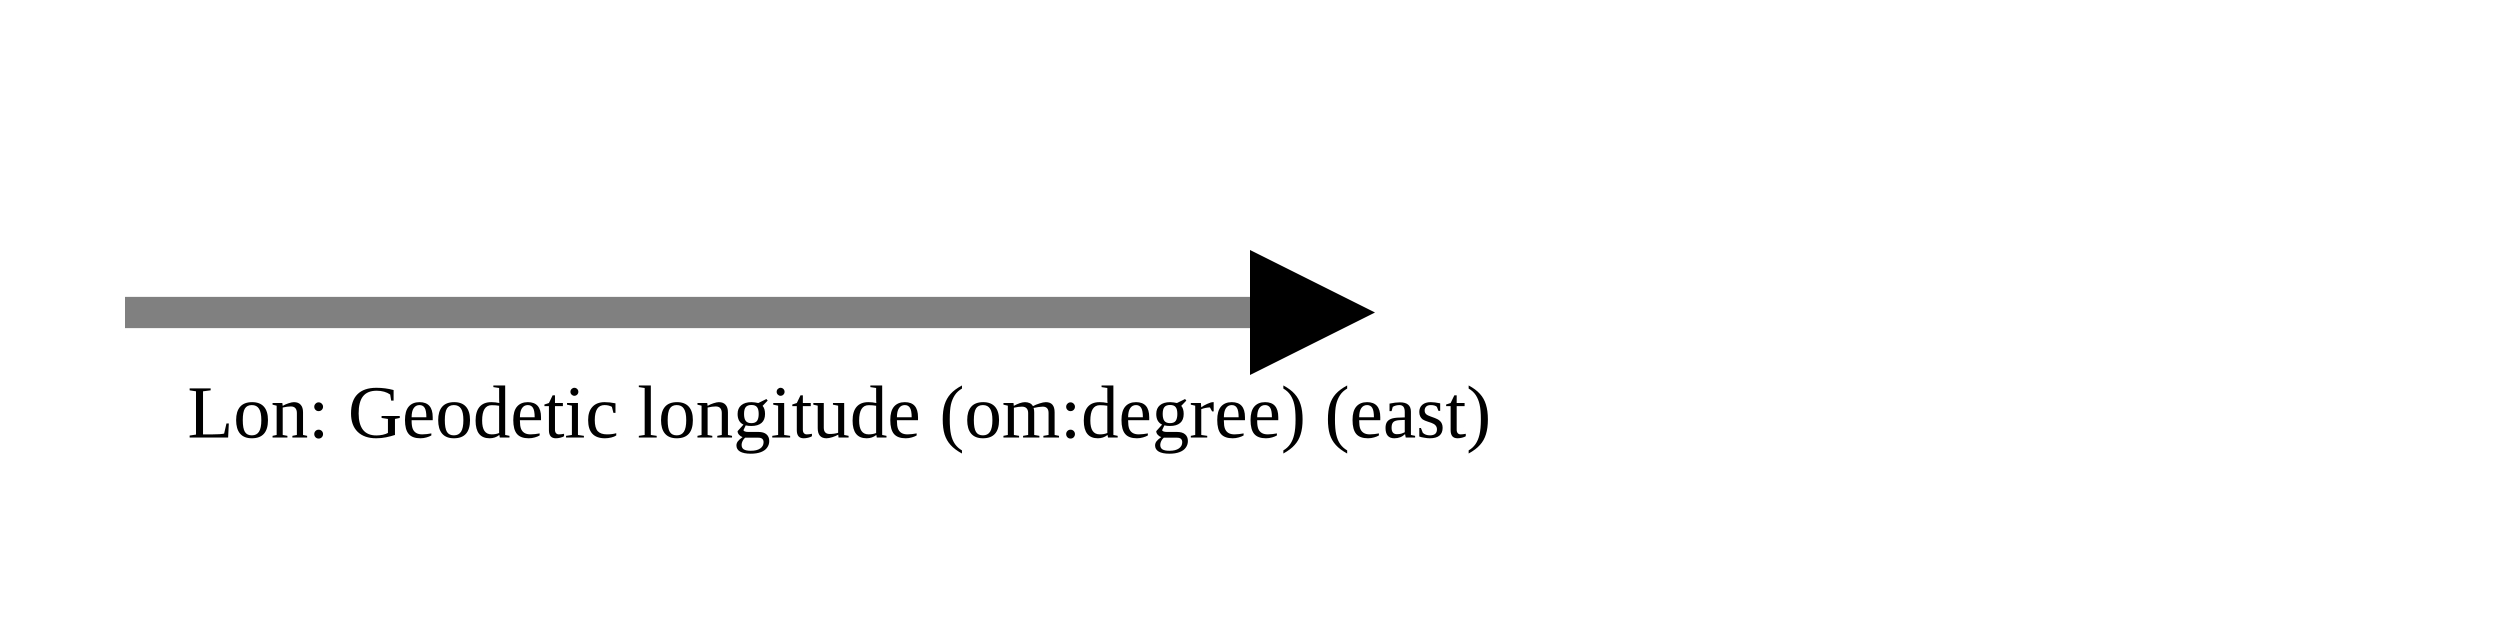
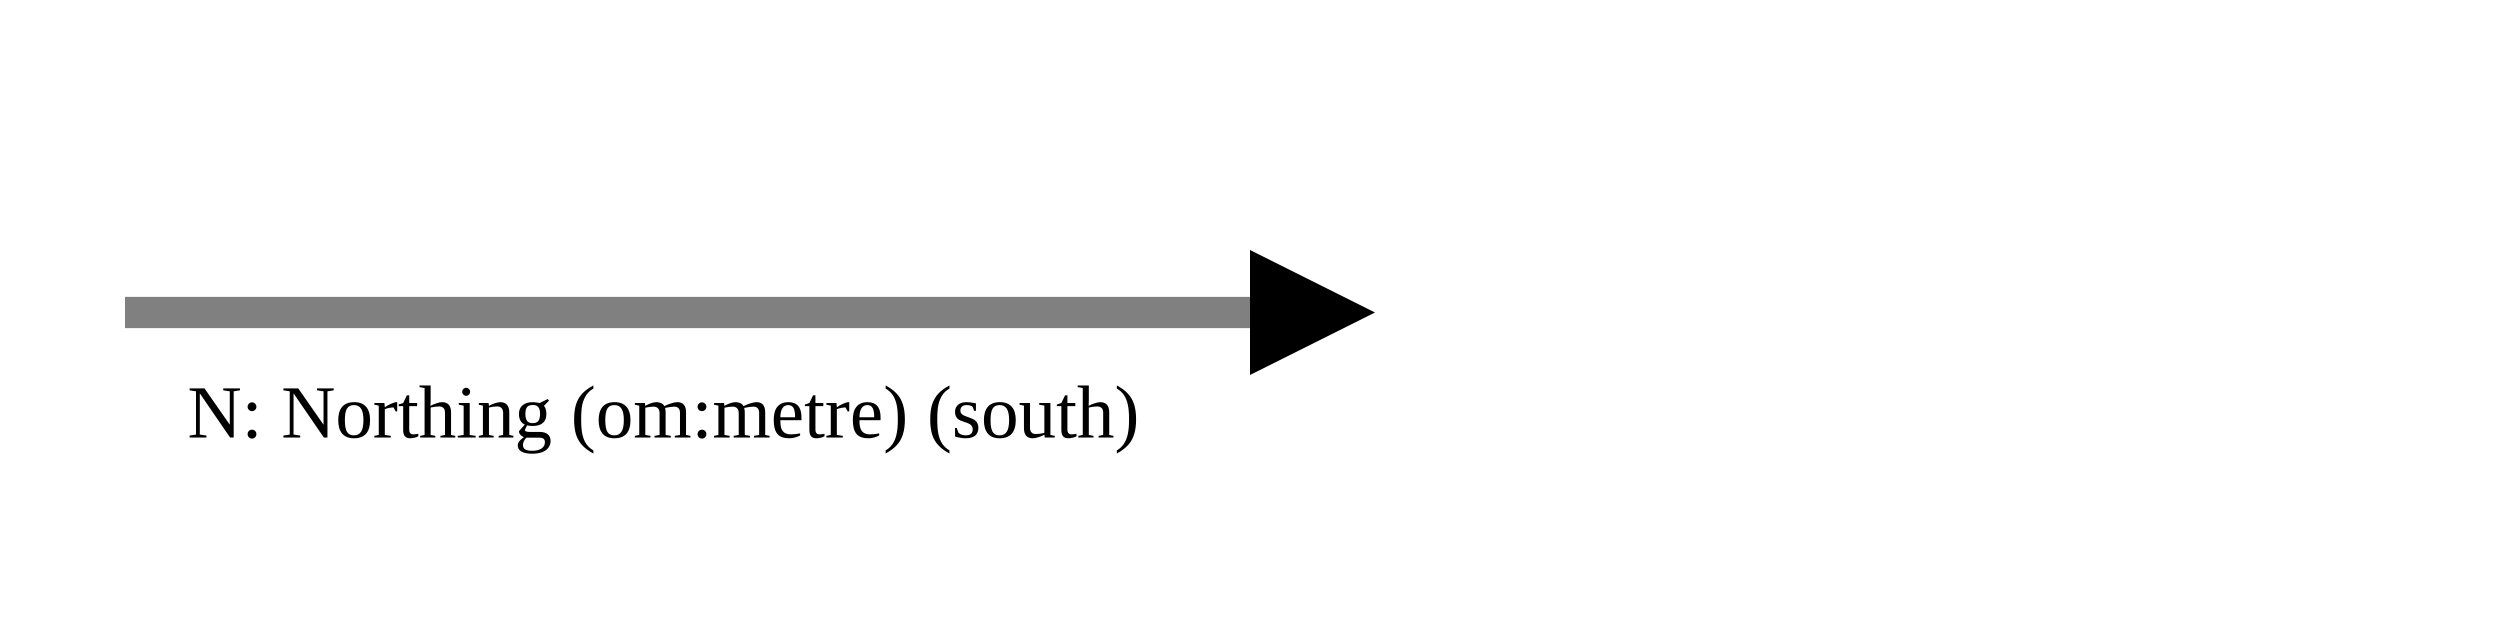
<svg xmlns="http://www.w3.org/2000/svg" version="1.1" width="400" height="100" viewbox="0 0 275 100">
  <defs>
    <marker id="arrowhead" markerWidth="10" markerHeight="7" refX="0" refY="2" orient="auto">
      <polygon points="0 0, 4 2, 0 4" />
    </marker>
  </defs>
  <line x1="20" y1="50" x2="200" y2="50" stroke="gray" stroke-width="5" marker-end="url(#arrowhead)" />
-   <text x="30" y="70" class="small">Lon: Geodetic longitude (om:degree) (east)</text>
+   <text x="30" y="70" class="small">N: Northing (om:metre) (south)</text>
</svg>
